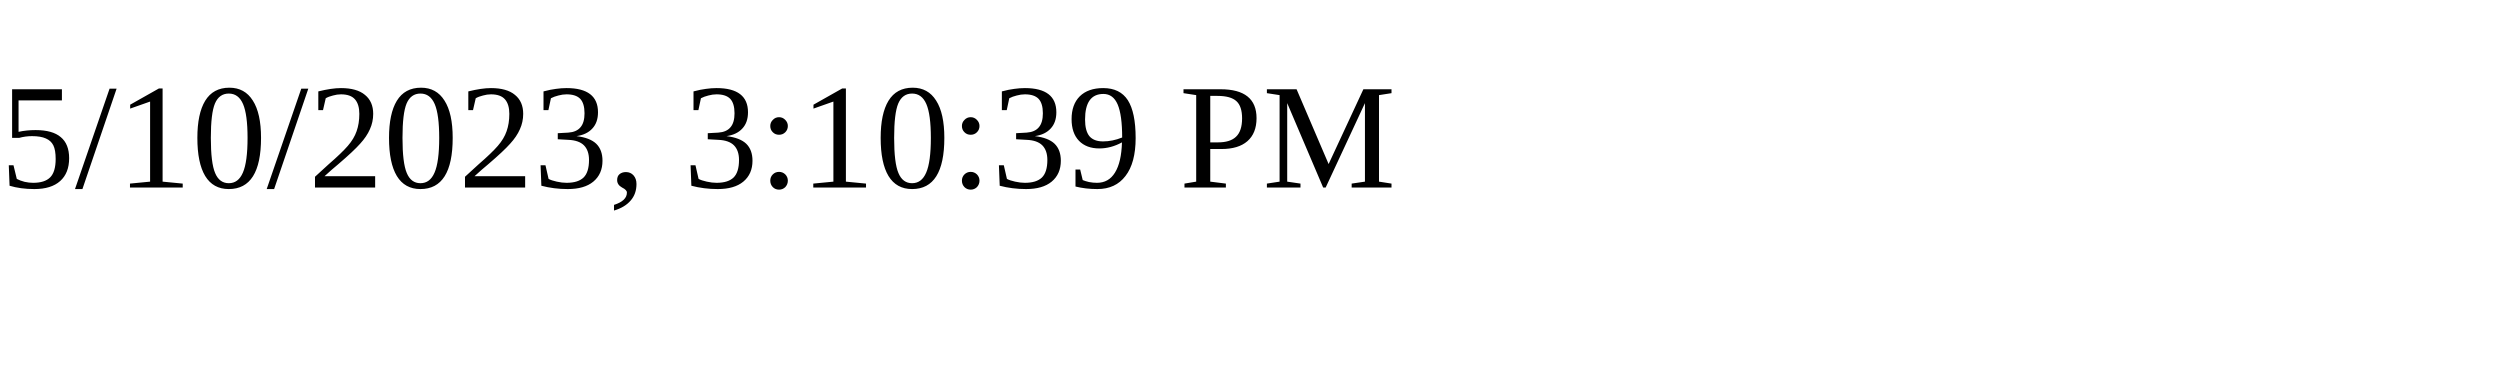
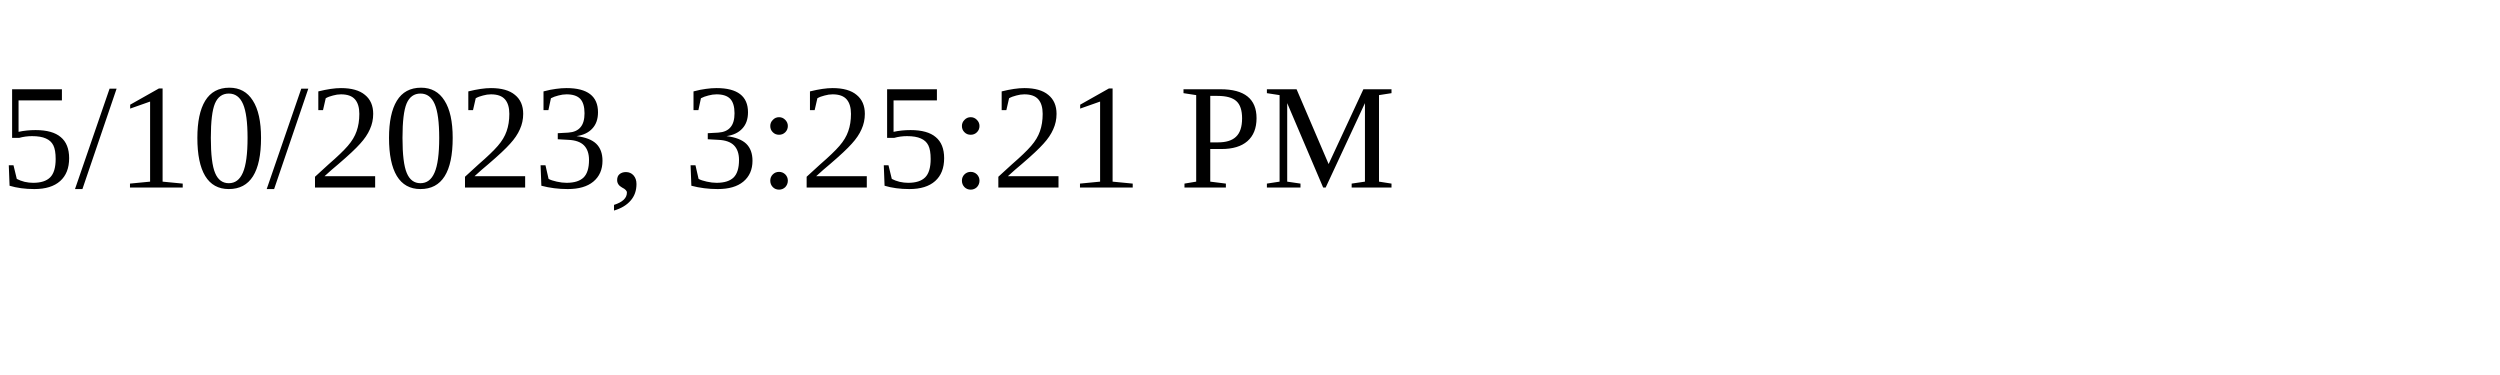
<svg xmlns="http://www.w3.org/2000/svg" height="30" width="200">
-   <text x="0" y="15">5/10/2023, 3:10:39 PM</text>
+   <text x="0" y="15">5/10/2023, 3:25:21 PM</text>
</svg>
